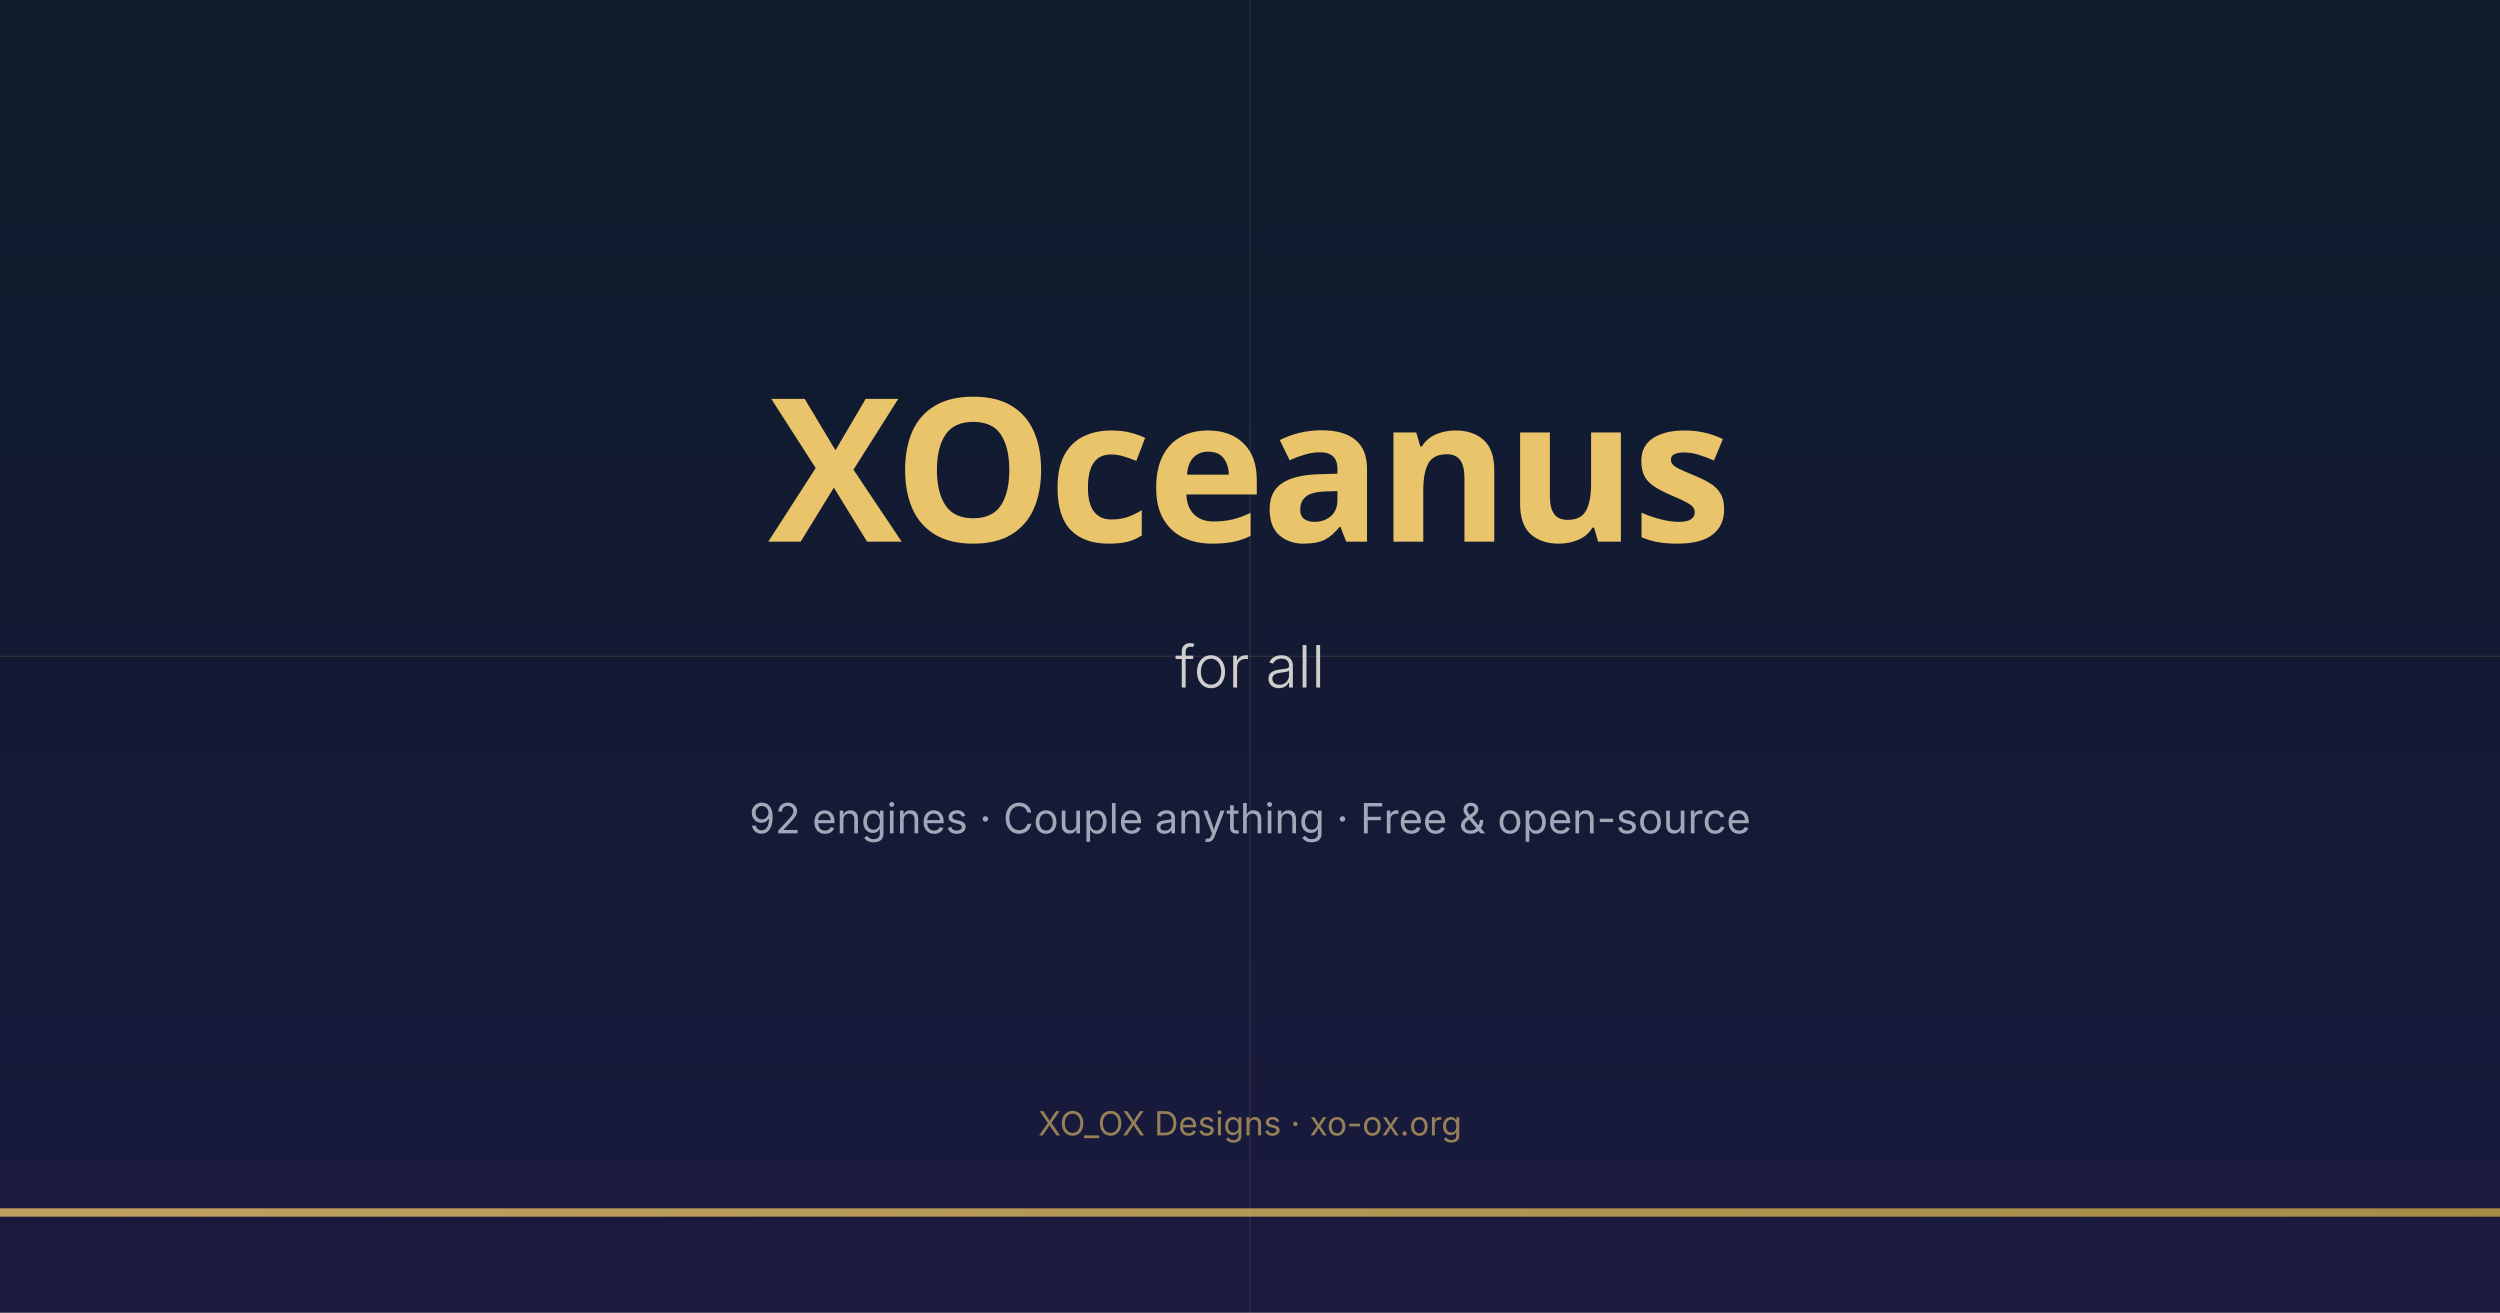
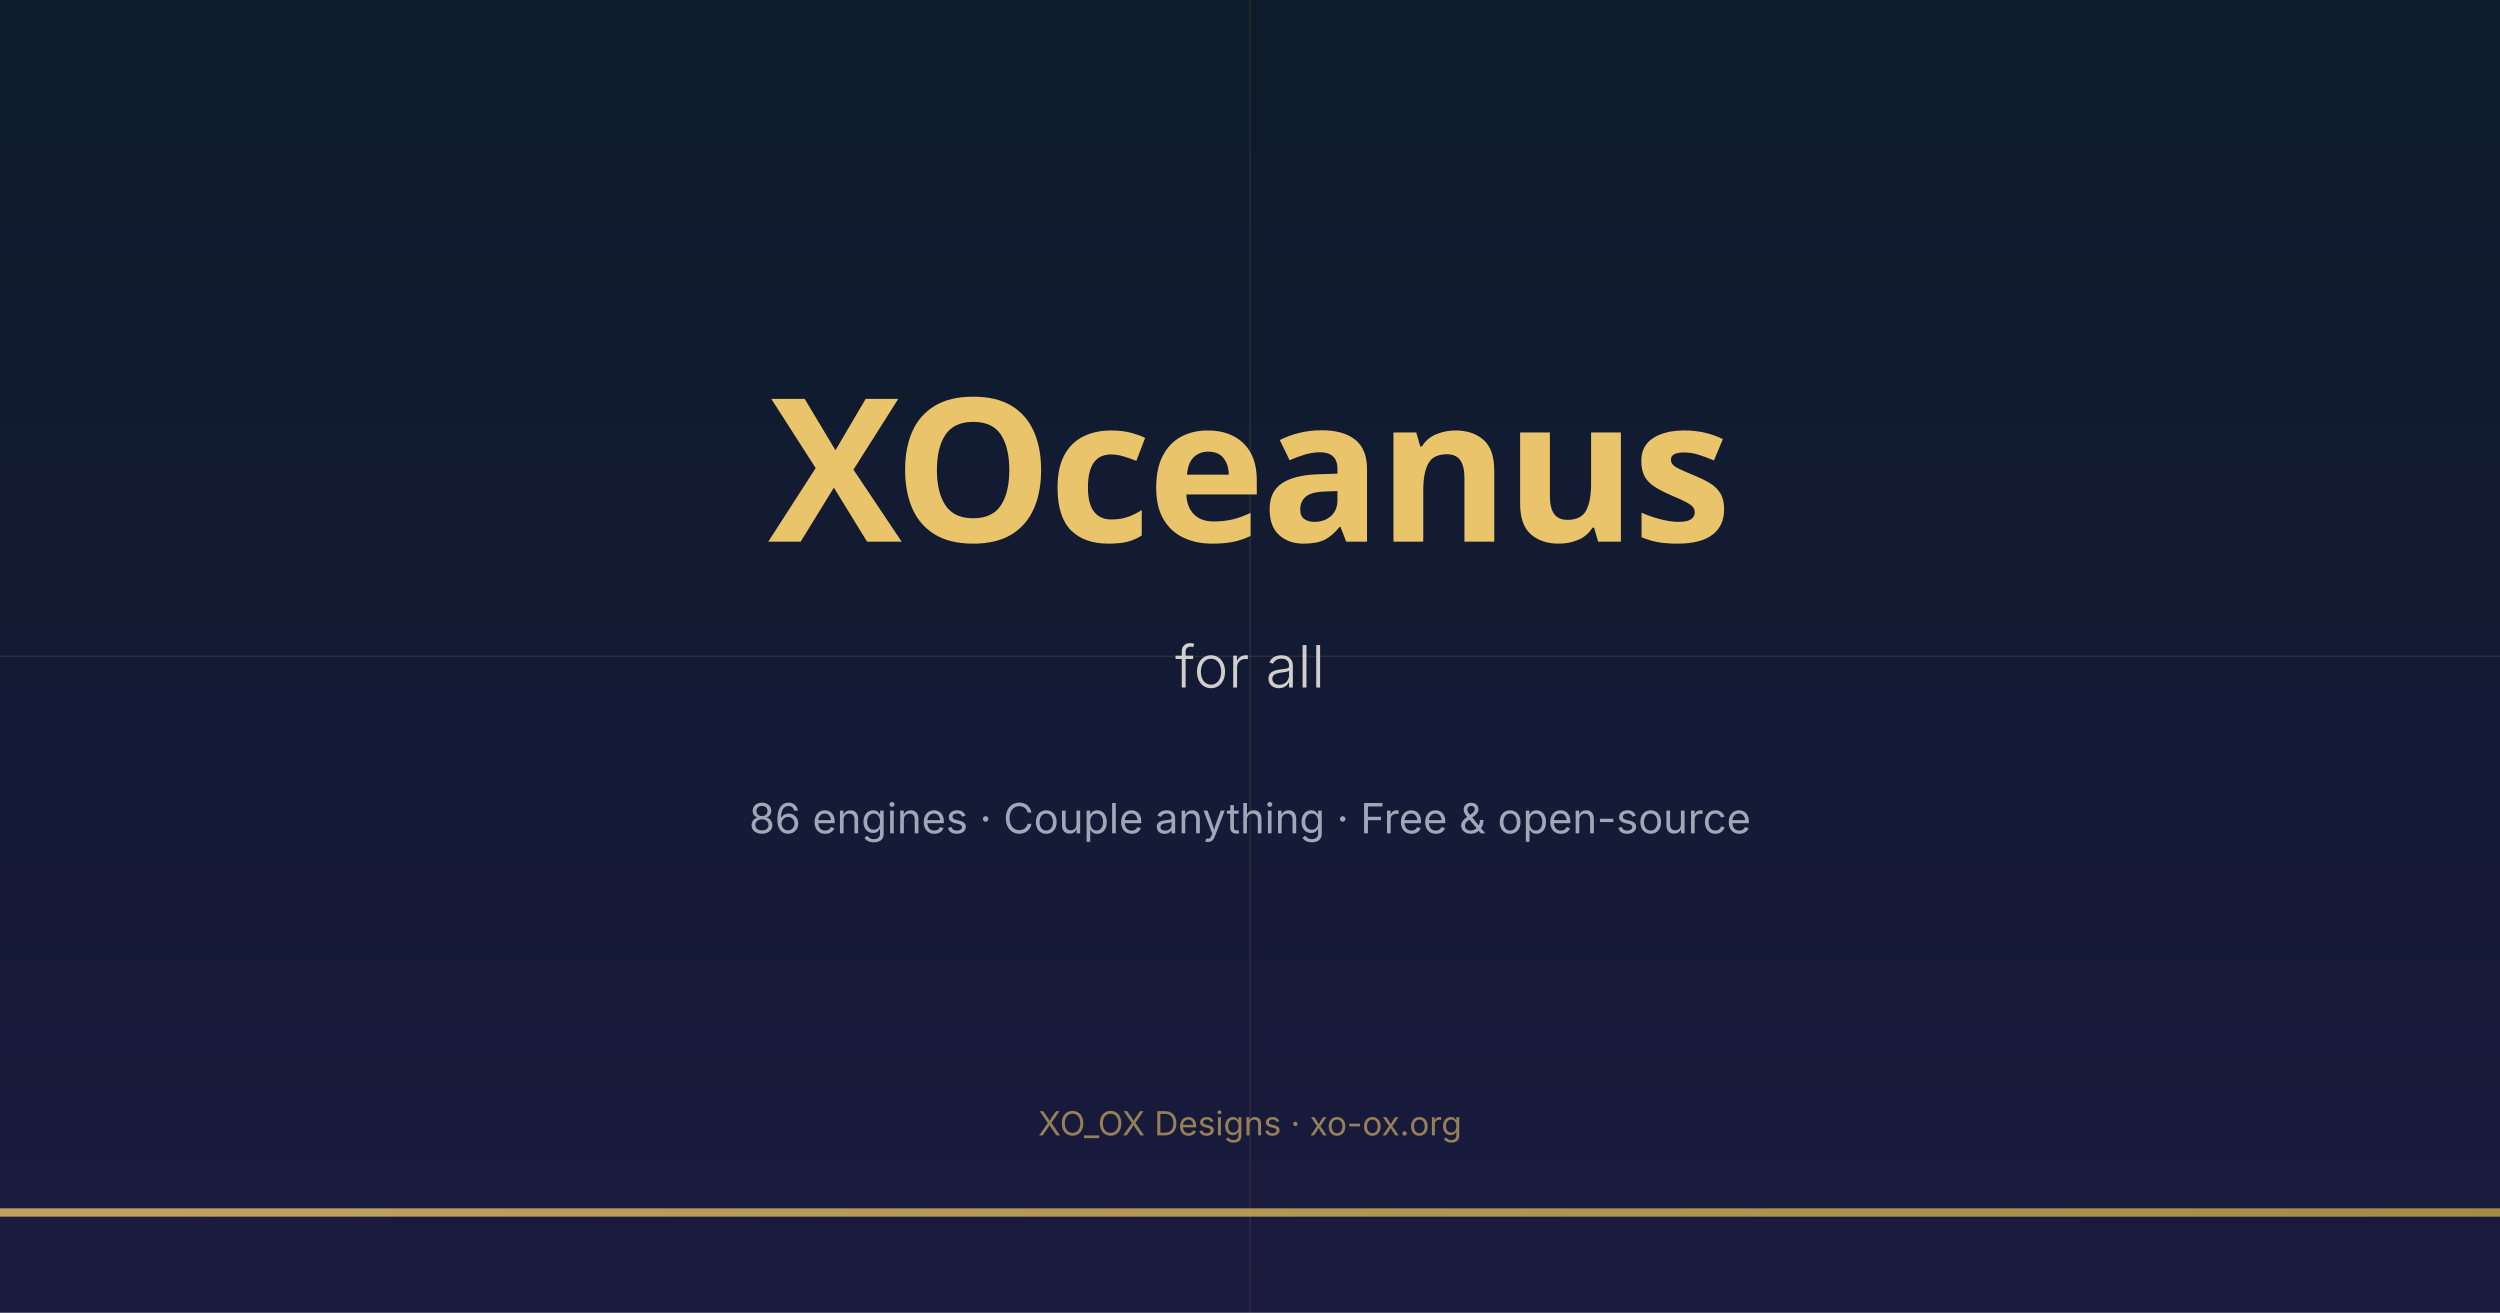
<svg xmlns="http://www.w3.org/2000/svg" width="1200" height="630" viewBox="0 0 1200 630">
  <rect width="1200" height="630" fill="#1A1A2E" />
  <defs>
    <linearGradient id="bg" x1="0" y1="0" x2="0" y2="1">
      <stop offset="0%" stop-color="#0D1B2A" />
      <stop offset="100%" stop-color="#1A1A3E" />
    </linearGradient>
    <linearGradient id="gold" x1="0" y1="0" x2="1" y2="0">
      <stop offset="0%" stop-color="#E9C46A" />
      <stop offset="100%" stop-color="#C9A84A" />
    </linearGradient>
  </defs>
  <rect width="1200" height="630" fill="url(#bg)" />
  <line x1="0" y1="315" x2="1200" y2="315" stroke="#E9C46A" stroke-width="0.5" opacity="0.15" />
  <line x1="600" y1="0" x2="600" y2="630" stroke="#E9C46A" stroke-width="0.5" opacity="0.15" />
  <rect x="0" y="580" width="1200" height="4" fill="url(#gold)" opacity="0.8" />
  <text x="600" y="260" font-family="'Space Grotesk', system-ui, sans-serif" font-size="96" font-weight="700" fill="#E9C46A" text-anchor="middle" letter-spacing="-2">XOceanus</text>
  <text x="600" y="330" font-family="'Inter', system-ui, sans-serif" font-size="28" font-weight="300" fill="#F0EDE8" text-anchor="middle" opacity="0.85">for all</text>
-   <text x="600" y="400" font-family="'Inter', system-ui, sans-serif" font-size="20" font-weight="400" fill="#A0A8B8" text-anchor="middle">92 engines · Couple anything · Free &amp; open-source</text>
+   <text x="600" y="400" font-family="'Inter', system-ui, sans-serif" font-size="20" font-weight="400" fill="#A0A8B8" text-anchor="middle">86 engines · Couple anything · Free &amp; open-source</text>
  <text x="600" y="545" font-family="'Inter', system-ui, sans-serif" font-size="16" font-weight="400" fill="#E9C46A" text-anchor="middle" opacity="0.6">XO_OX Designs · xo-ox.org</text>
</svg>
